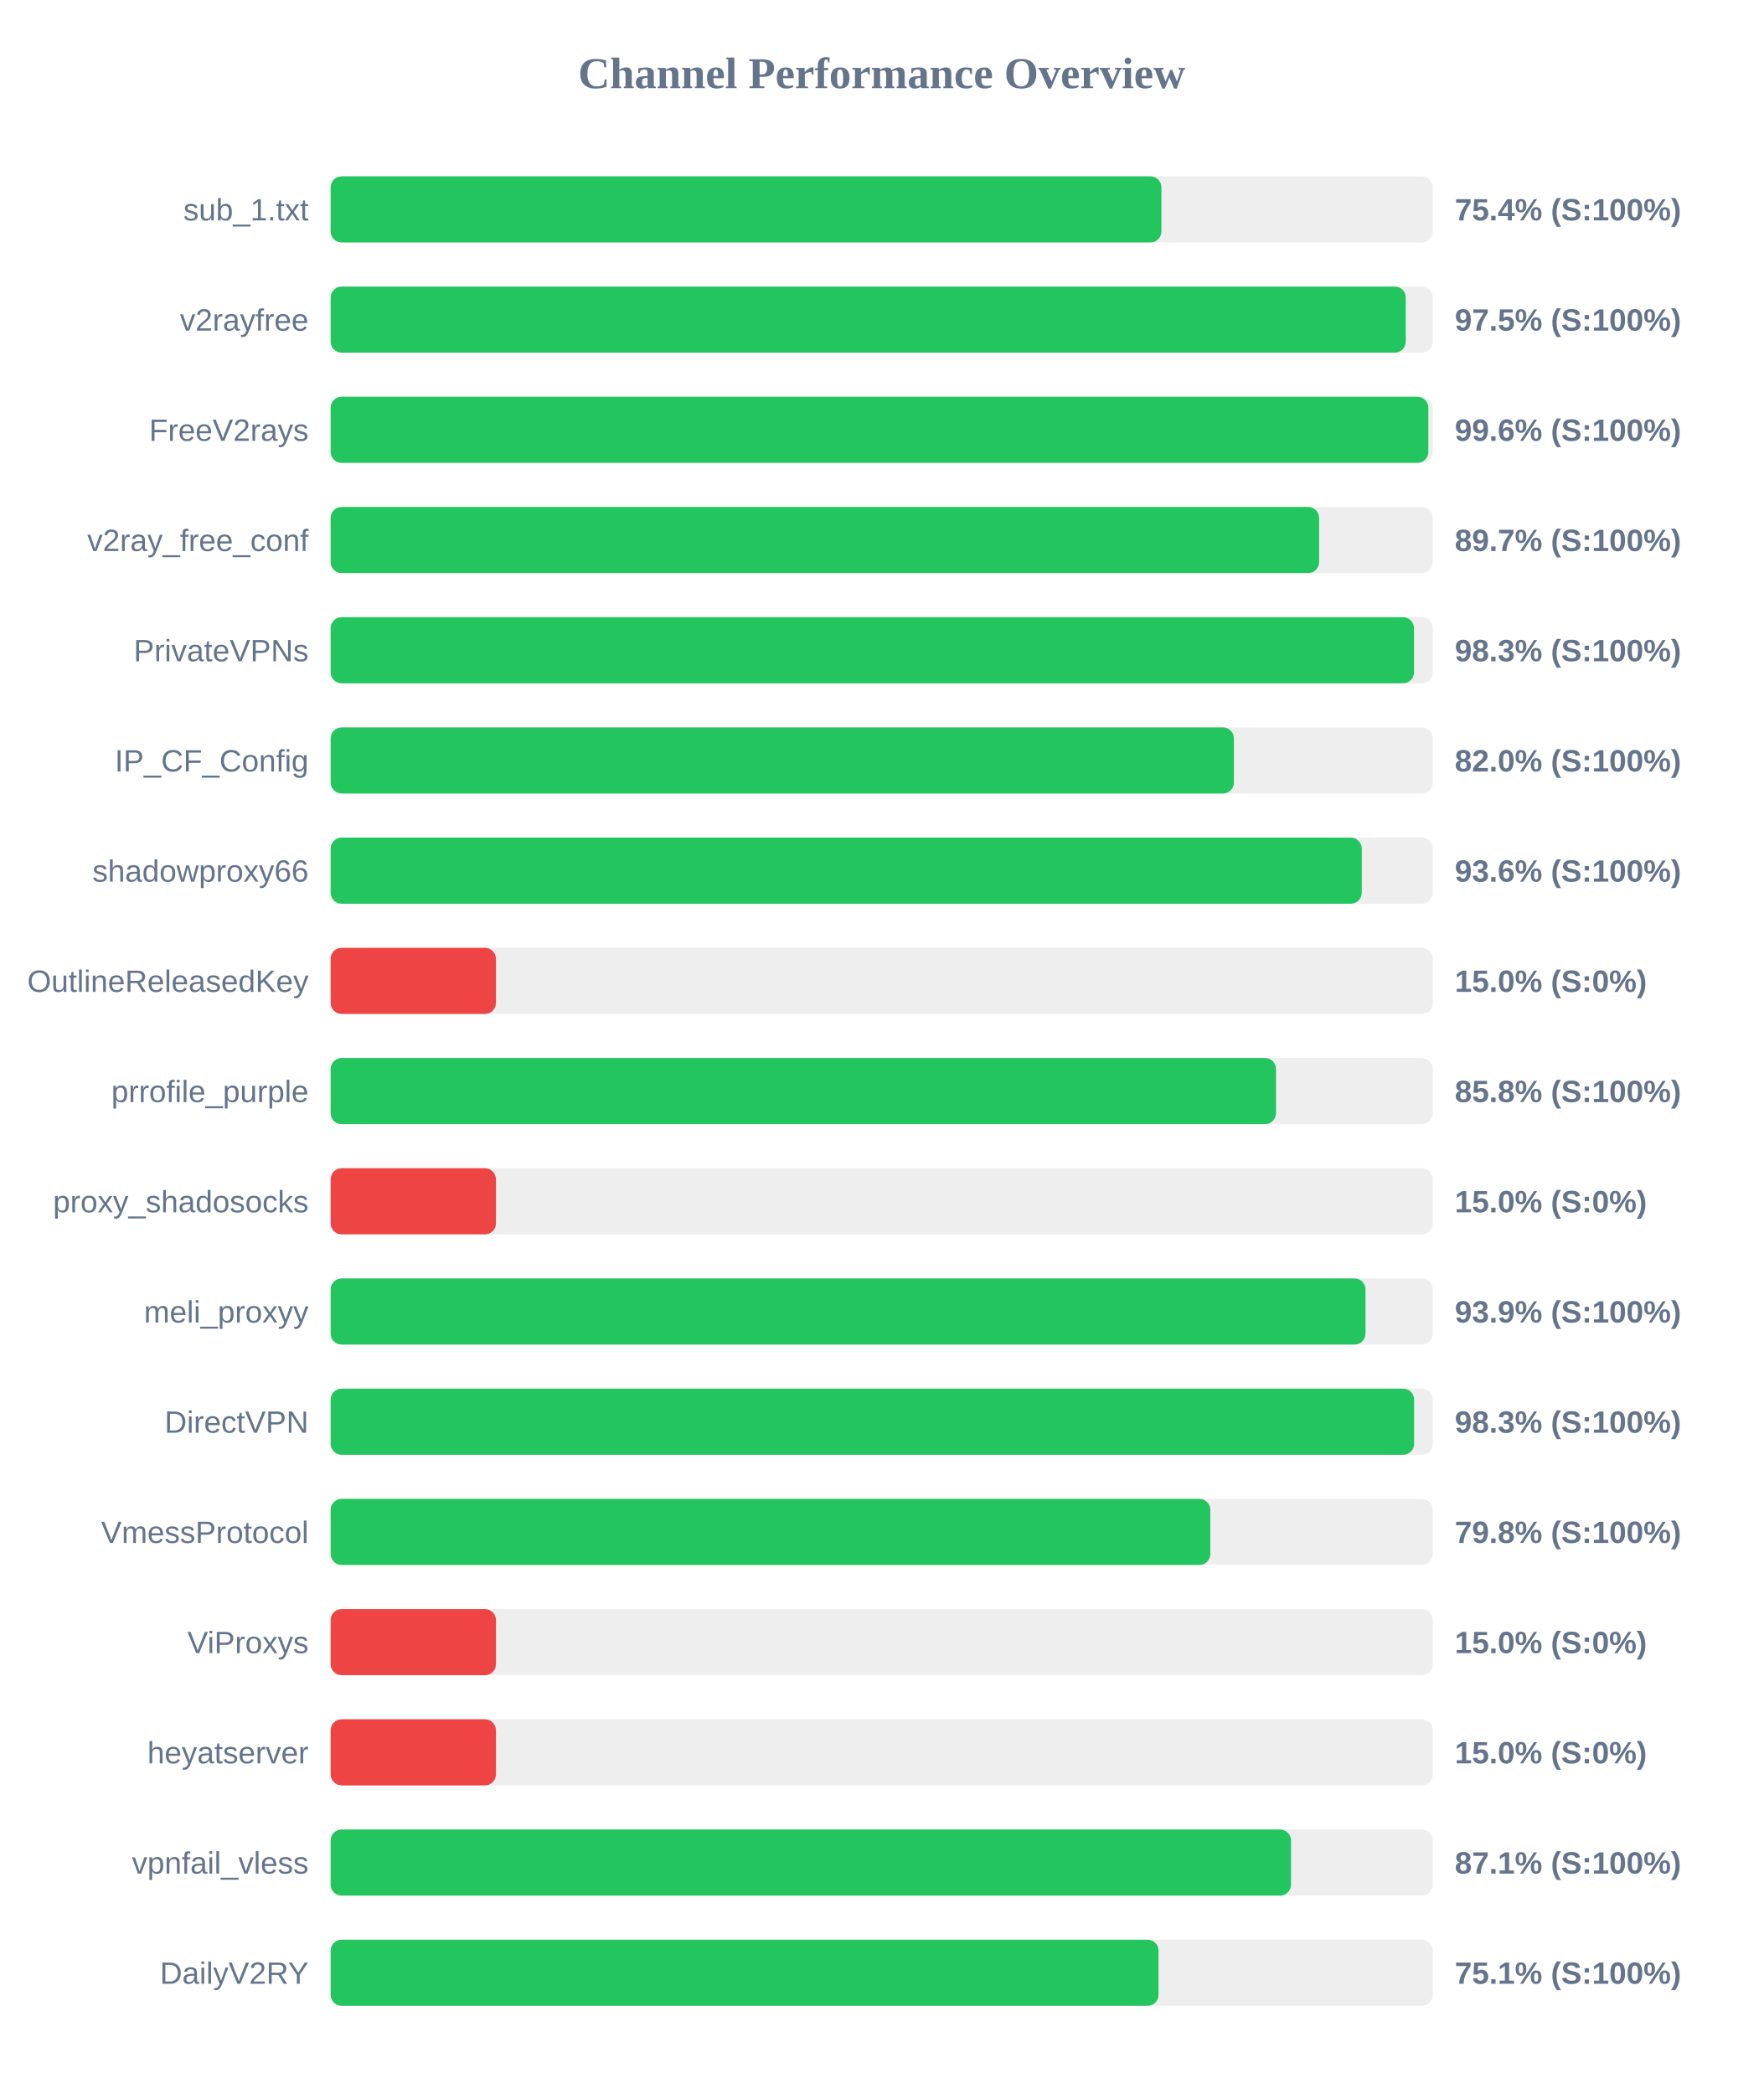
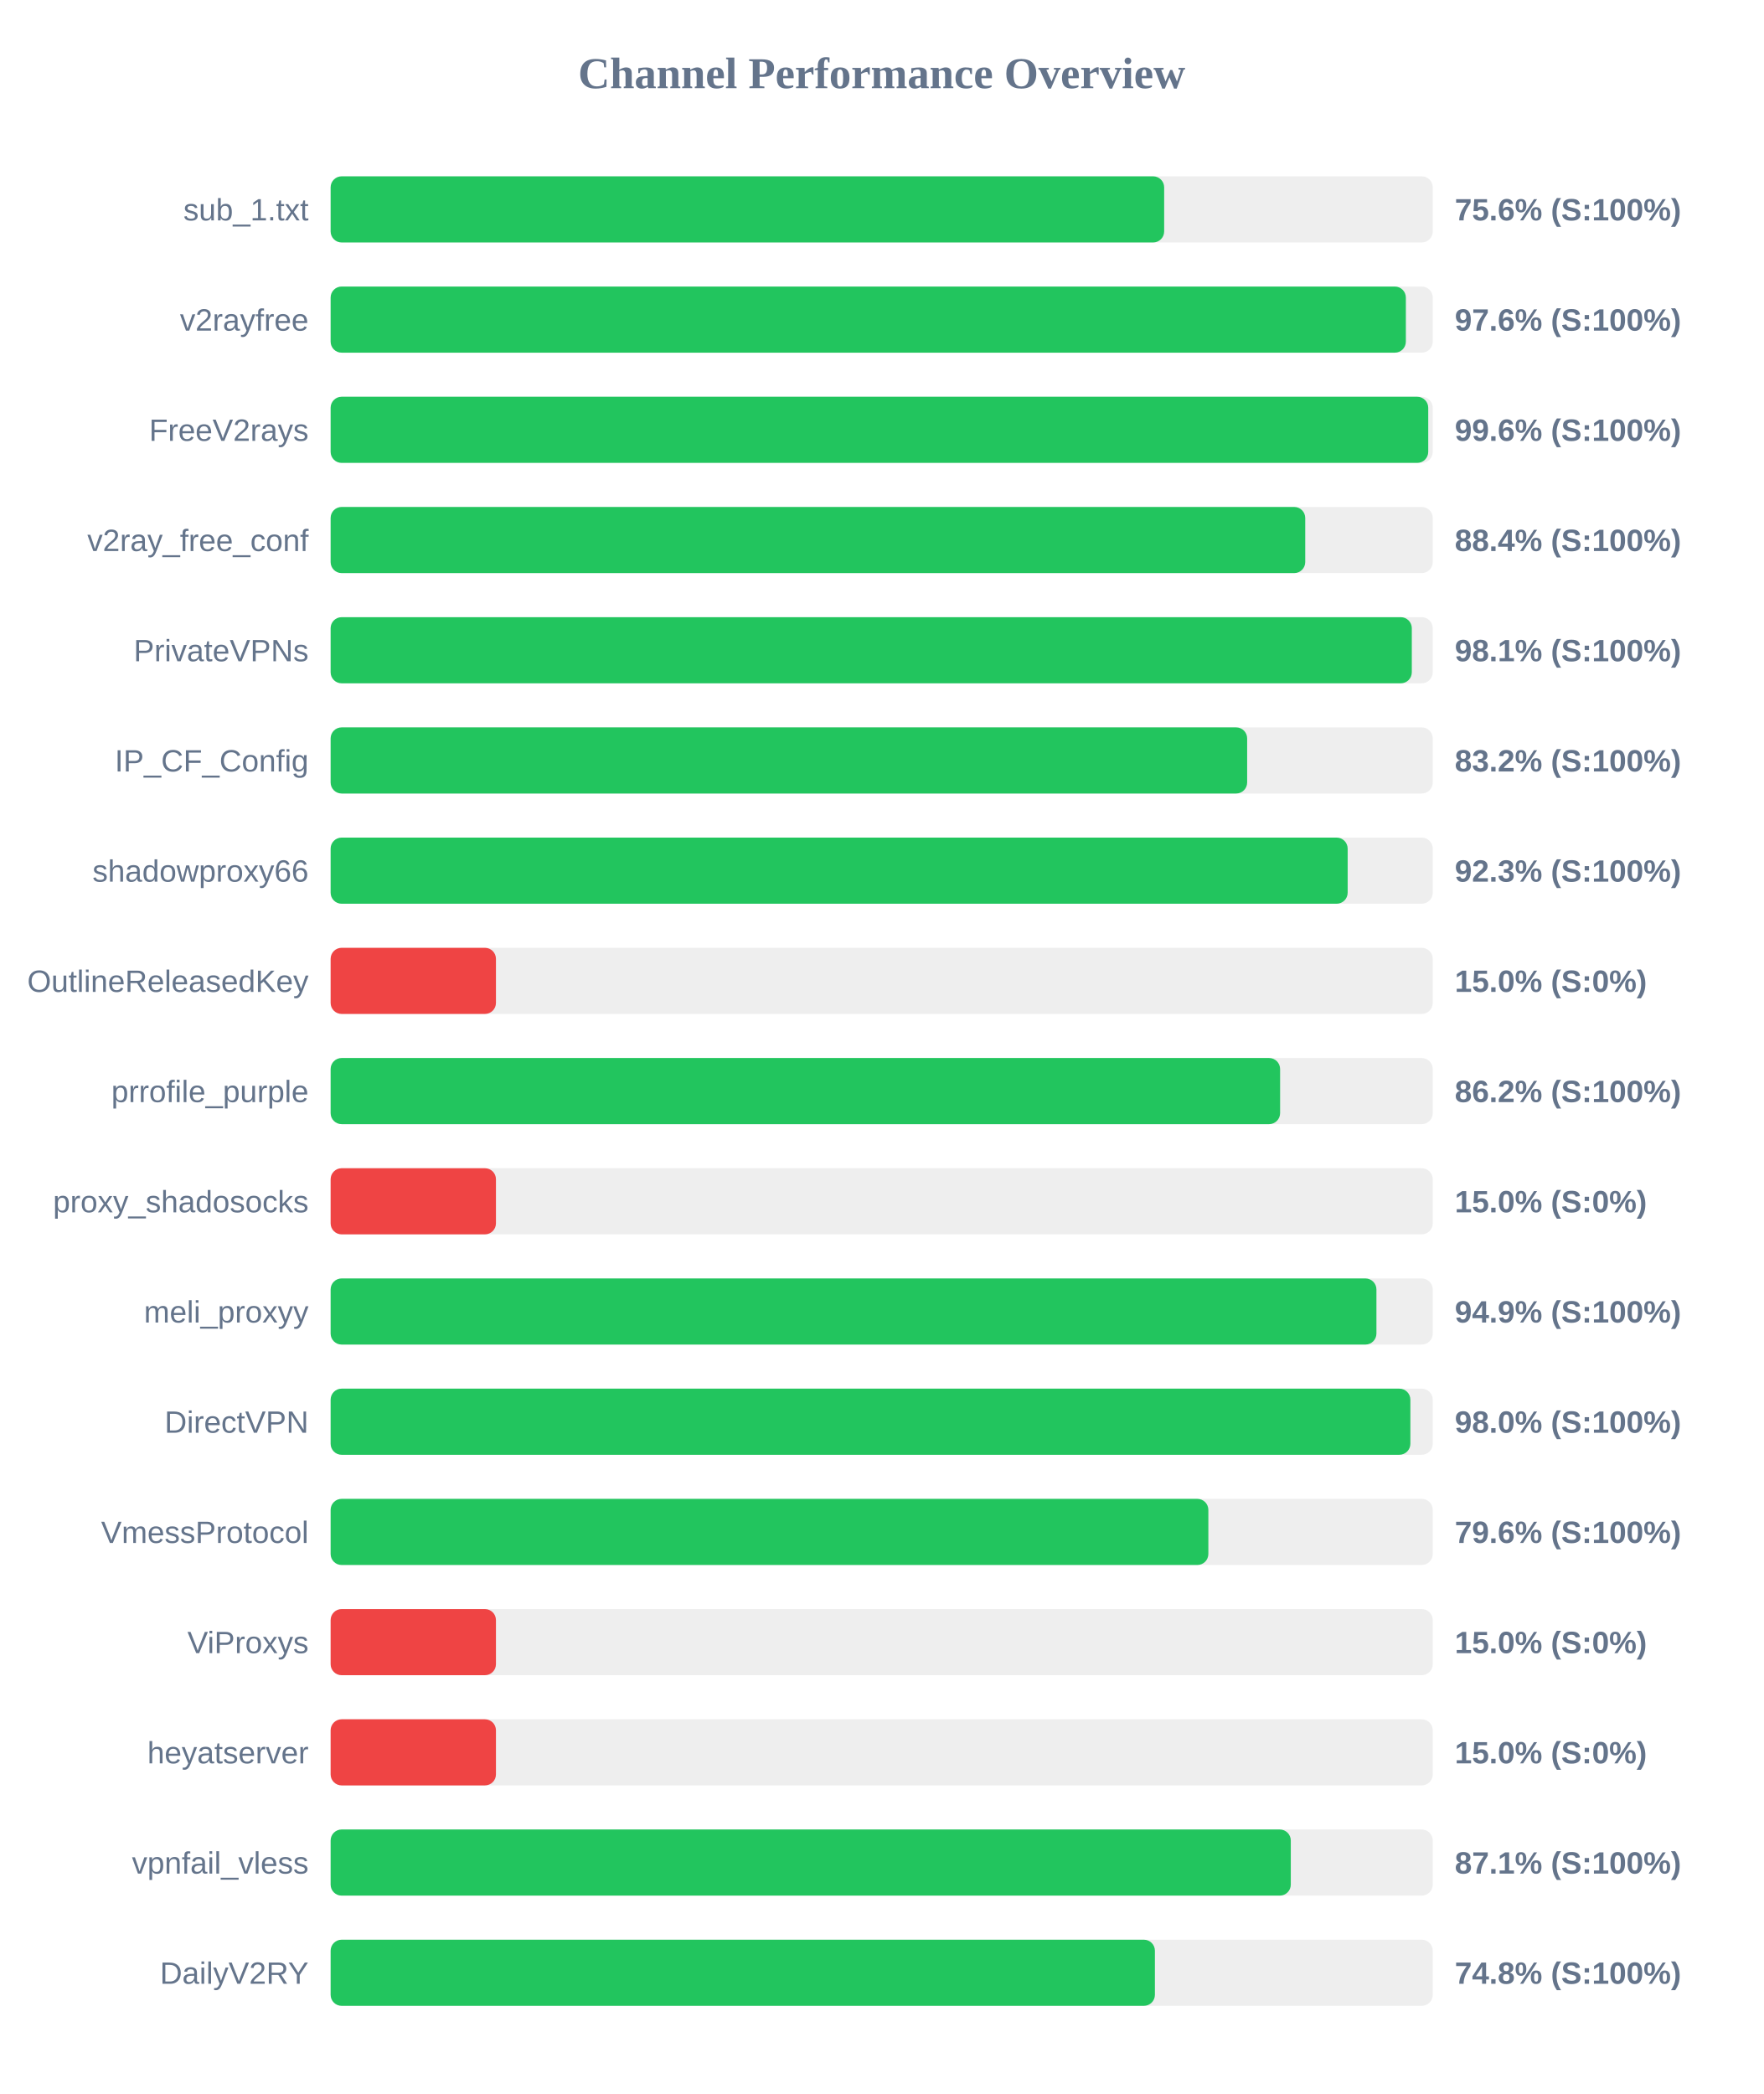
<svg xmlns="http://www.w3.org/2000/svg" width="800" height="950" version="1.1">
  <style>
        .row { font: 14px Arial; fill: #64748b; }
        .score { font: bold 14px Arial; fill: #64748b; }
    </style>
  <text x="400" y="40" text-anchor="middle" font-size="20px" font-weight="bold" fill="#64748b">Channel Performance Overview</text>
  <rect x="150" y="80" width="500" height="30" fill="#eee" rx="5" />
-   <rect x="150" y="80" width="376.9" height="30" fill="#22c55e" rx="5" />
+   <rect x="150" y="80" width="378.15" height="30" fill="#22c55e" rx="5" />
  <text x="140" y="100" text-anchor="end" class="row">sub_1.txt</text>
-   <text x="660" y="100" text-anchor="start" class="score">75.4% (S:100%)</text>
+   <text x="660" y="100" text-anchor="start" class="score">75.6% (S:100%)</text>
  <rect x="150" y="130" width="500" height="30" fill="#eee" rx="5" />
-   <rect x="150" y="130" width="487.75" height="30" fill="#22c55e" rx="5" />
+   <rect x="150" y="130" width="487.8" height="30" fill="#22c55e" rx="5" />
  <text x="140" y="150" text-anchor="end" class="row">v2rayfree</text>
-   <text x="660" y="150" text-anchor="start" class="score">97.5% (S:100%)</text>
+   <text x="660" y="150" text-anchor="start" class="score">97.6% (S:100%)</text>
  <rect x="150" y="180" width="500" height="30" fill="#eee" rx="5" />
-   <rect x="150" y="180" width="498.0" height="30" fill="#22c55e" rx="5" />
+   <rect x="150" y="180" width="497.95" height="30" fill="#22c55e" rx="5" />
  <text x="140" y="200" text-anchor="end" class="row">FreeV2rays</text>
  <text x="660" y="200" text-anchor="start" class="score">99.6% (S:100%)</text>
  <rect x="150" y="230" width="500" height="30" fill="#eee" rx="5" />
-   <rect x="150" y="230" width="448.45" height="30" fill="#22c55e" rx="5" />
+   <rect x="150" y="230" width="442.15" height="30" fill="#22c55e" rx="5" />
  <text x="140" y="250" text-anchor="end" class="row">v2ray_free_conf</text>
-   <text x="660" y="250" text-anchor="start" class="score">89.7% (S:100%)</text>
+   <text x="660" y="250" text-anchor="start" class="score">88.4% (S:100%)</text>
  <rect x="150" y="280" width="500" height="30" fill="#eee" rx="5" />
-   <rect x="150" y="280" width="491.5" height="30" fill="#22c55e" rx="5" />
+   <rect x="150" y="280" width="490.5" height="30" fill="#22c55e" rx="5" />
  <text x="140" y="300" text-anchor="end" class="row">PrivateVPNs</text>
-   <text x="660" y="300" text-anchor="start" class="score">98.3% (S:100%)</text>
+   <text x="660" y="300" text-anchor="start" class="score">98.1% (S:100%)</text>
  <rect x="150" y="330" width="500" height="30" fill="#eee" rx="5" />
-   <rect x="150" y="330" width="409.8" height="30" fill="#22c55e" rx="5" />
+   <rect x="150" y="330" width="415.8" height="30" fill="#22c55e" rx="5" />
  <text x="140" y="350" text-anchor="end" class="row">IP_CF_Config</text>
-   <text x="660" y="350" text-anchor="start" class="score">82.0% (S:100%)</text>
+   <text x="660" y="350" text-anchor="start" class="score">83.2% (S:100%)</text>
  <rect x="150" y="380" width="500" height="30" fill="#eee" rx="5" />
-   <rect x="150" y="380" width="467.8" height="30" fill="#22c55e" rx="5" />
+   <rect x="150" y="380" width="461.4" height="30" fill="#22c55e" rx="5" />
  <text x="140" y="400" text-anchor="end" class="row">shadowproxy66</text>
-   <text x="660" y="400" text-anchor="start" class="score">93.6% (S:100%)</text>
+   <text x="660" y="400" text-anchor="start" class="score">92.3% (S:100%)</text>
  <rect x="150" y="430" width="500" height="30" fill="#eee" rx="5" />
  <rect x="150" y="430" width="75.0" height="30" fill="#ef4444" rx="5" />
  <text x="140" y="450" text-anchor="end" class="row">OutlineReleasedKey</text>
  <text x="660" y="450" text-anchor="start" class="score">15.0% (S:0%)</text>
  <rect x="150" y="480" width="500" height="30" fill="#eee" rx="5" />
-   <rect x="150" y="480" width="428.9" height="30" fill="#22c55e" rx="5" />
+   <rect x="150" y="480" width="430.75" height="30" fill="#22c55e" rx="5" />
  <text x="140" y="500" text-anchor="end" class="row">prrofile_purple</text>
-   <text x="660" y="500" text-anchor="start" class="score">85.8% (S:100%)</text>
+   <text x="660" y="500" text-anchor="start" class="score">86.2% (S:100%)</text>
  <rect x="150" y="530" width="500" height="30" fill="#eee" rx="5" />
  <rect x="150" y="530" width="75.0" height="30" fill="#ef4444" rx="5" />
  <text x="140" y="550" text-anchor="end" class="row">proxy_shadosocks</text>
  <text x="660" y="550" text-anchor="start" class="score">15.0% (S:0%)</text>
  <rect x="150" y="580" width="500" height="30" fill="#eee" rx="5" />
-   <rect x="150" y="580" width="469.5" height="30" fill="#22c55e" rx="5" />
+   <rect x="150" y="580" width="474.45" height="30" fill="#22c55e" rx="5" />
  <text x="140" y="600" text-anchor="end" class="row">meli_proxyy</text>
-   <text x="660" y="600" text-anchor="start" class="score">93.9% (S:100%)</text>
+   <text x="660" y="600" text-anchor="start" class="score">94.9% (S:100%)</text>
  <rect x="150" y="630" width="500" height="30" fill="#eee" rx="5" />
-   <rect x="150" y="630" width="491.55" height="30" fill="#22c55e" rx="5" />
+   <rect x="150" y="630" width="489.85" height="30" fill="#22c55e" rx="5" />
  <text x="140" y="650" text-anchor="end" class="row">DirectVPN</text>
-   <text x="660" y="650" text-anchor="start" class="score">98.3% (S:100%)</text>
+   <text x="660" y="650" text-anchor="start" class="score">98.0% (S:100%)</text>
  <rect x="150" y="680" width="500" height="30" fill="#eee" rx="5" />
-   <rect x="150" y="680" width="399.1" height="30" fill="#22c55e" rx="5" />
+   <rect x="150" y="680" width="398.2" height="30" fill="#22c55e" rx="5" />
  <text x="140" y="700" text-anchor="end" class="row">VmessProtocol</text>
-   <text x="660" y="700" text-anchor="start" class="score">79.8% (S:100%)</text>
+   <text x="660" y="700" text-anchor="start" class="score">79.6% (S:100%)</text>
  <rect x="150" y="730" width="500" height="30" fill="#eee" rx="5" />
  <rect x="150" y="730" width="75.0" height="30" fill="#ef4444" rx="5" />
  <text x="140" y="750" text-anchor="end" class="row">ViProxys</text>
  <text x="660" y="750" text-anchor="start" class="score">15.0% (S:0%)</text>
  <rect x="150" y="780" width="500" height="30" fill="#eee" rx="5" />
  <rect x="150" y="780" width="75.0" height="30" fill="#ef4444" rx="5" />
  <text x="140" y="800" text-anchor="end" class="row">heyatserver</text>
  <text x="660" y="800" text-anchor="start" class="score">15.0% (S:0%)</text>
  <rect x="150" y="830" width="500" height="30" fill="#eee" rx="5" />
-   <rect x="150" y="830" width="435.7" height="30" fill="#22c55e" rx="5" />
+   <rect x="150" y="830" width="435.6" height="30" fill="#22c55e" rx="5" />
  <text x="140" y="850" text-anchor="end" class="row">vpnfail_vless</text>
  <text x="660" y="850" text-anchor="start" class="score">87.1% (S:100%)</text>
  <rect x="150" y="880" width="500" height="30" fill="#eee" rx="5" />
-   <rect x="150" y="880" width="375.6" height="30" fill="#22c55e" rx="5" />
+   <rect x="150" y="880" width="373.95" height="30" fill="#22c55e" rx="5" />
  <text x="140" y="900" text-anchor="end" class="row">DailyV2RY</text>
-   <text x="660" y="900" text-anchor="start" class="score">75.1% (S:100%)</text>
+   <text x="660" y="900" text-anchor="start" class="score">74.8% (S:100%)</text>
</svg>
